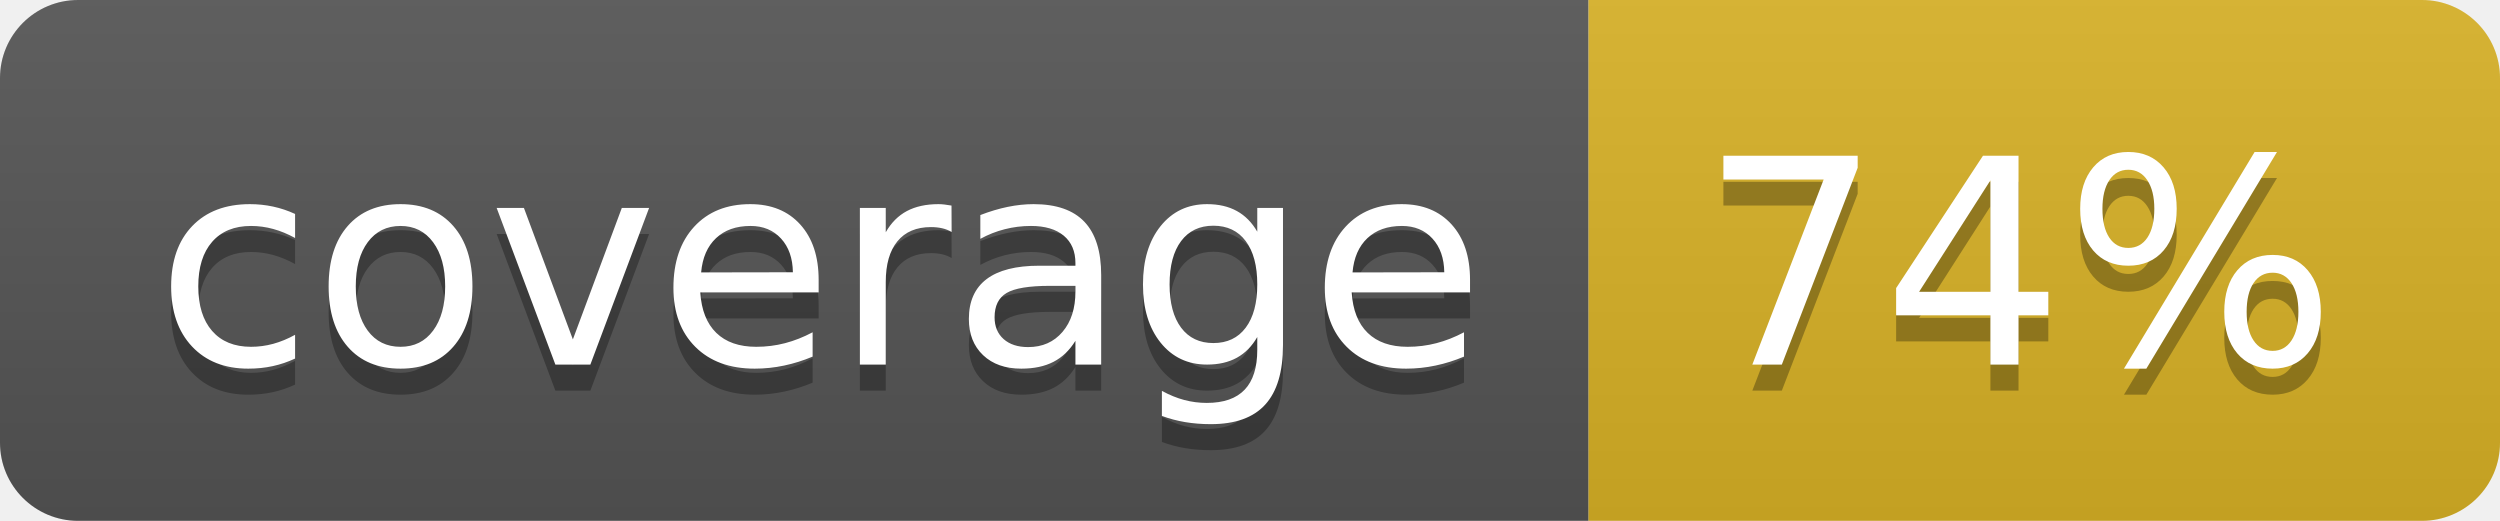
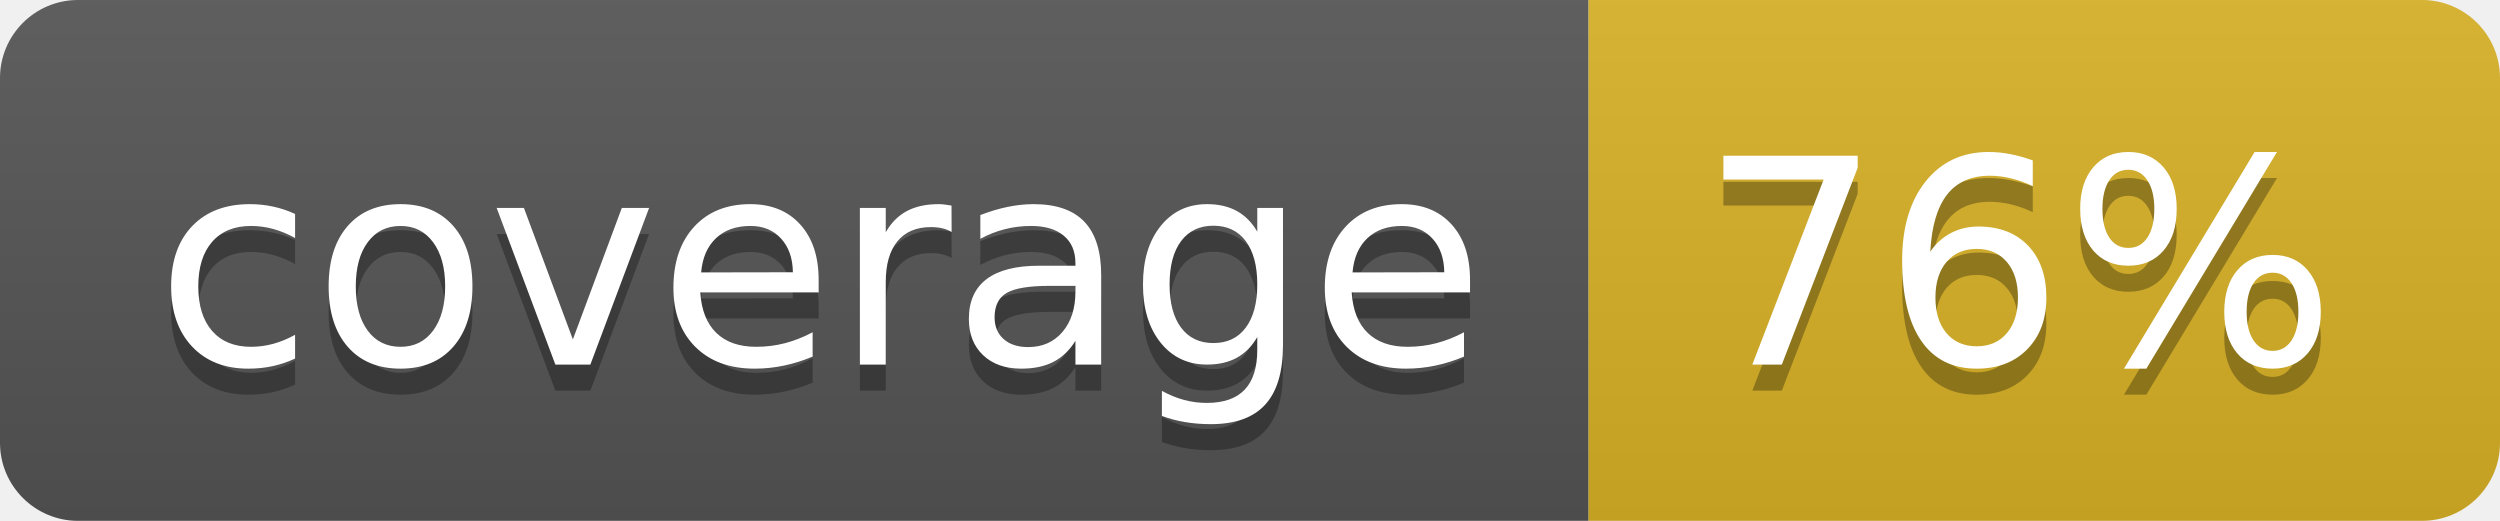
<svg xmlns="http://www.w3.org/2000/svg" width="96" height="20">
  <linearGradient id="b" x2="0" y2="100%">
    <stop offset="0" stop-color="#bbb" stop-opacity=".1" />
    <stop offset="1" stop-opacity=".1" />
  </linearGradient>
  <clipPath id="a">
    <rect width="96" height="20" rx="3" fill="#fff" />
  </clipPath>
  <g clip-path="url(#a)">
    <path fill="#555" d="M0 0h61v20H0z" />
    <path fill="#D9B226" d="M61 0h35v20H61z" />
    <path fill="url(#b)" d="M0 0h96v20H0z" />
  </g>
  <g fill="#fff" text-anchor="middle" font-family="DejaVu Sans,Verdana,Geneva,sans-serif" font-size="110">
    <text x="315" y="150" fill="#010101" fill-opacity=".3" transform="scale(.1)" textLength="510">coverage</text>
    <text x="315" y="140" transform="scale(.1)" textLength="510">coverage</text>
-     <text x="775" y="150" fill="#010101" fill-opacity=".3" transform="scale(.1)" textLength="250">74%</text>
-     <text x="775" y="140" transform="scale(.1)" textLength="250">74%</text>
+     <text x="775" y="150" fill="#010101" fill-opacity=".3" transform="scale(.1)" textLength="250">76%</text>
+     <text x="775" y="140" transform="scale(.1)" textLength="250">76%</text>
  </g>
</svg>
